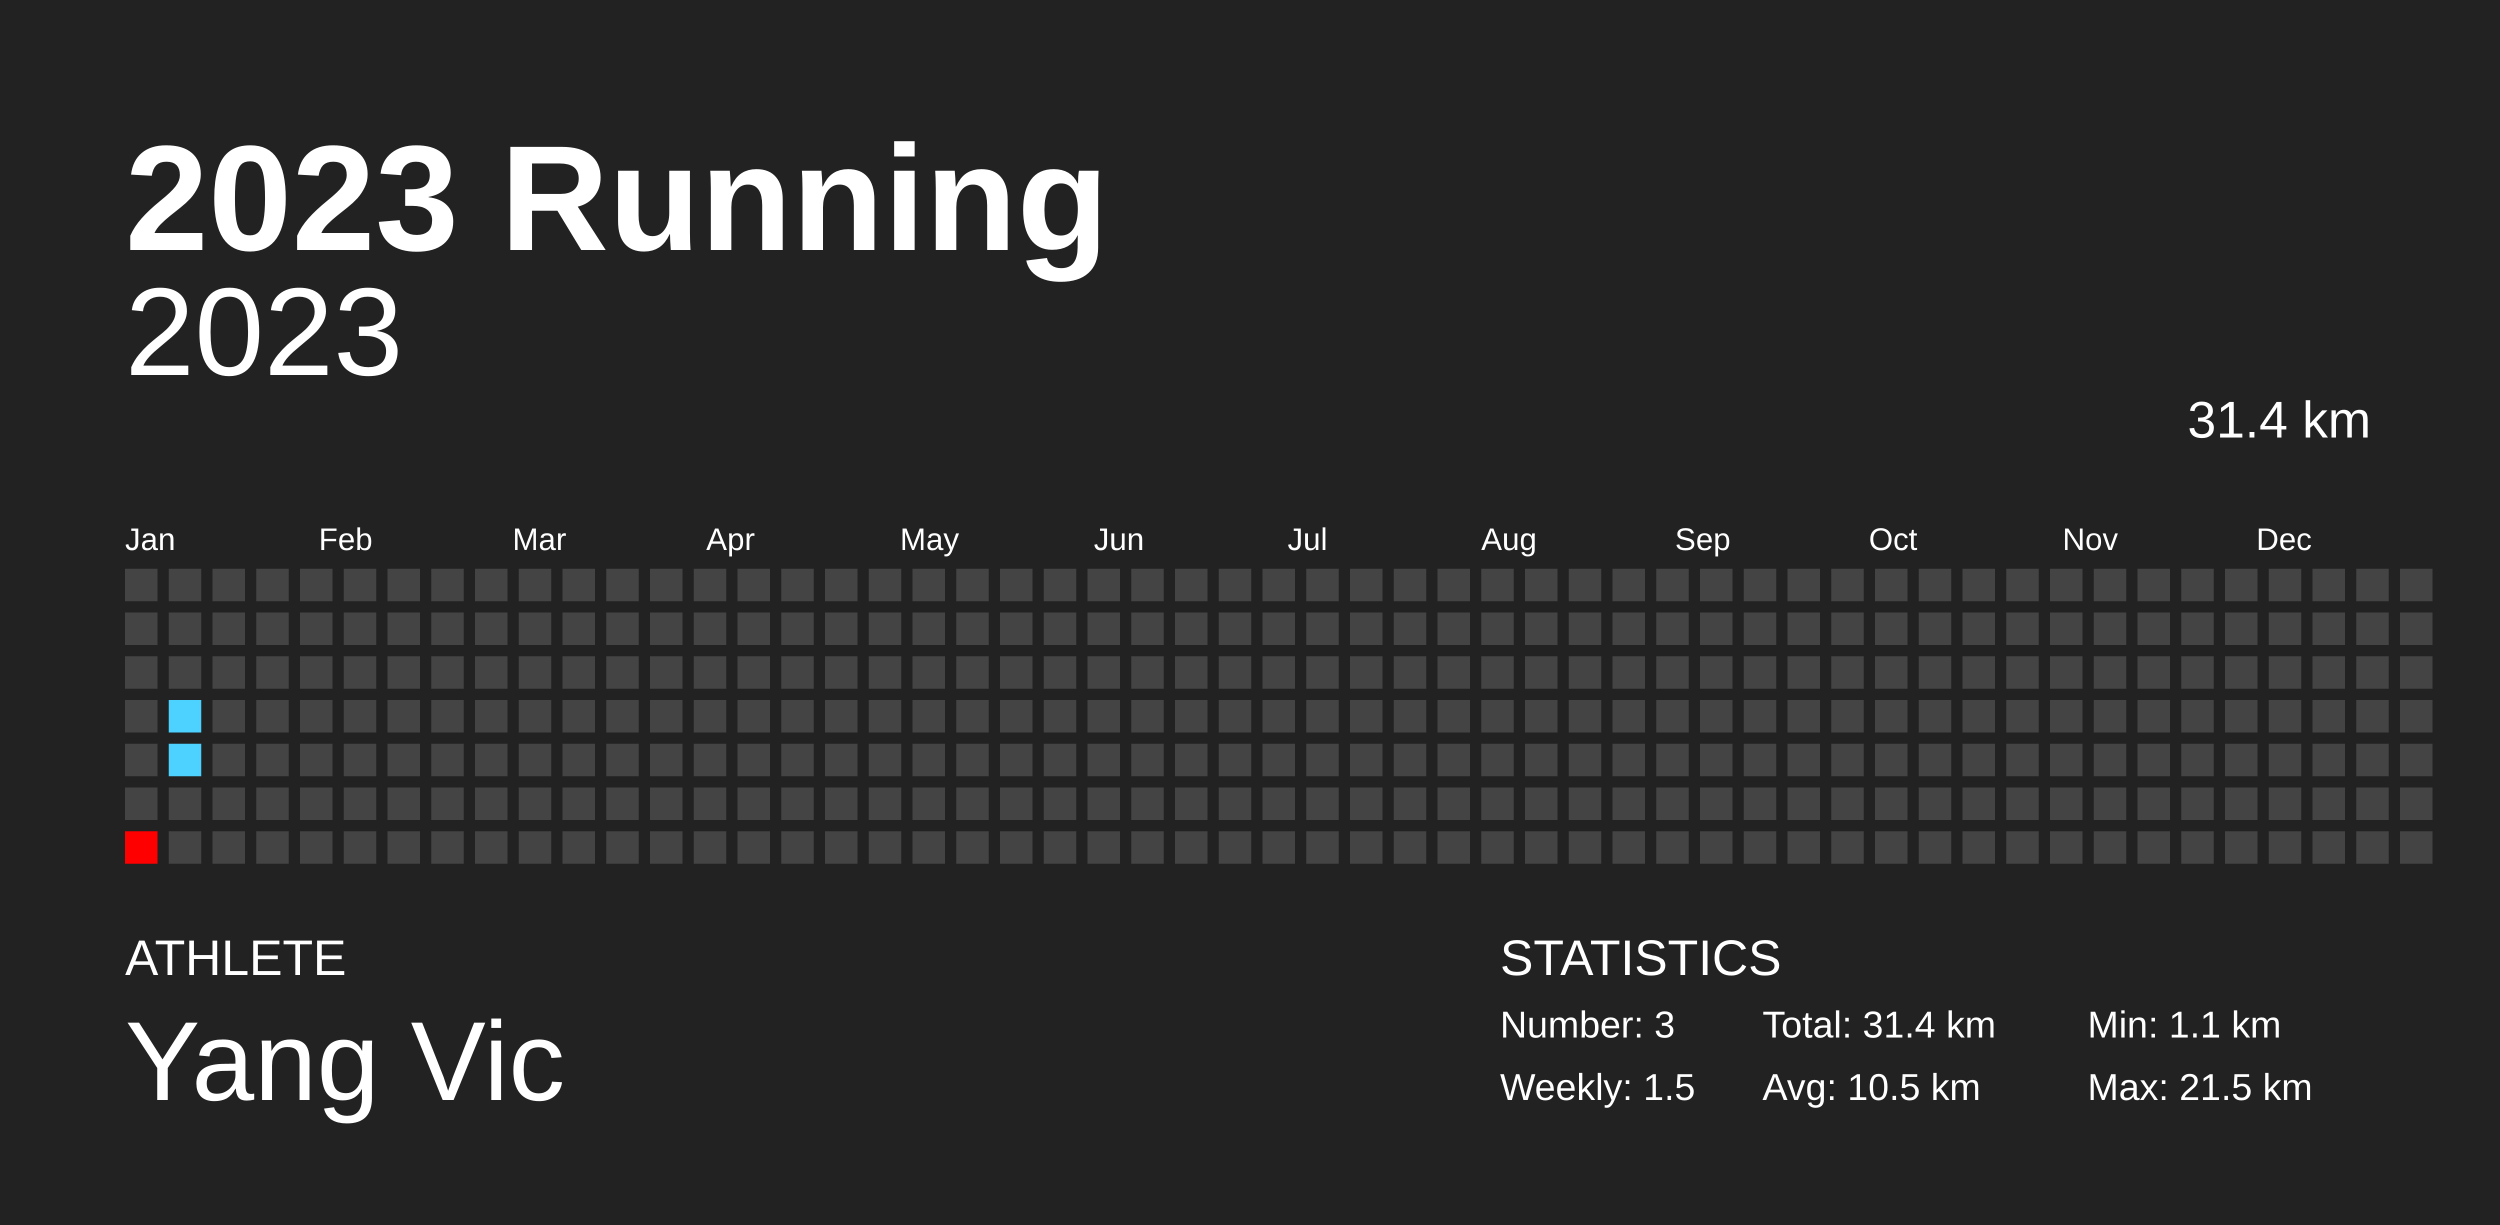
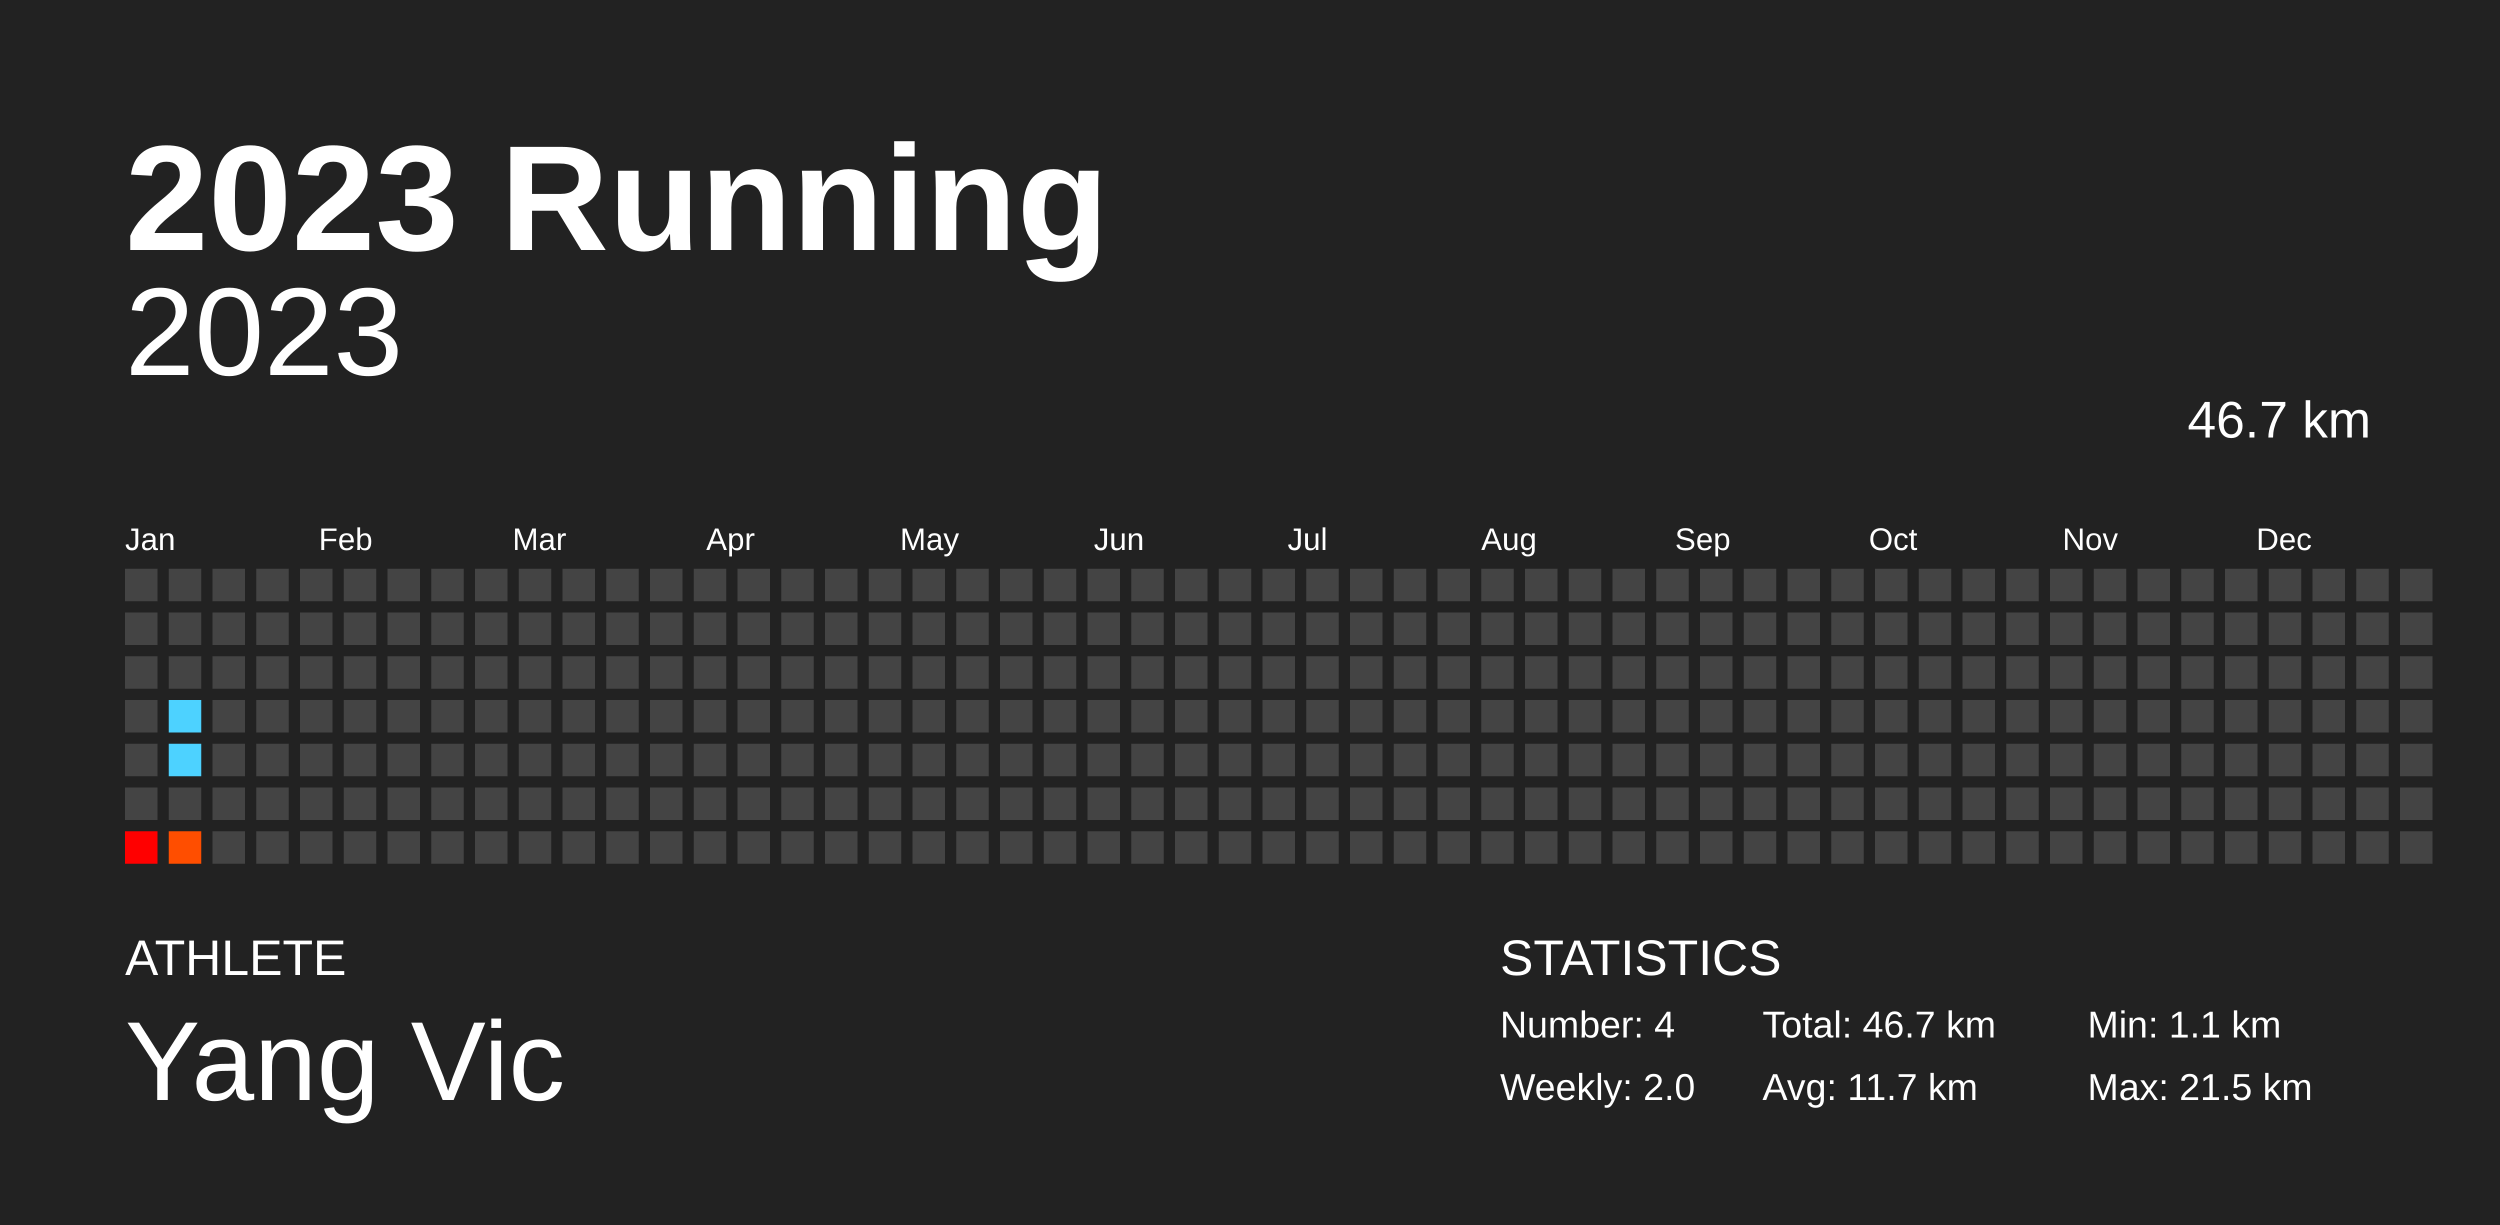
<svg xmlns="http://www.w3.org/2000/svg" baseProfile="full" height="98mm" version="1.1" viewBox="0,0,200,98" width="200mm">
  <defs />
  <rect fill="#222222" height="98" width="200" x="0" y="0" />
  <text fill="#FFFFFF" style="font-size:12px; font-family:Arial; font-weight:bold;" x="10" y="20">2023 Running</text>
  <text fill="#FFFFFF" style="font-size:4px; font-family:Arial" x="10" y="78">ATHLETE</text>
  <text fill="#FFFFFF" style="font-size:9px; font-family:Arial" x="10" y="88">Yang Vic</text>
  <text fill="#FFFFFF" style="font-size:4px; font-family:Arial" x="120" y="78">STATISTICS</text>
-   <text fill="#FFFFFF" style="font-size:3px; font-family:Arial" x="120" y="83">Number: 3</text>
-   <text fill="#FFFFFF" style="font-size:3px; font-family:Arial" x="120" y="88">Weekly: 1.5</text>
-   <text fill="#FFFFFF" style="font-size:3px; font-family:Arial" x="141" y="83">Total: 31.4 km</text>
-   <text fill="#FFFFFF" style="font-size:3px; font-family:Arial" x="141" y="88">Avg: 10.5 km</text>
+   <text fill="#FFFFFF" style="font-size:3px; font-family:Arial" x="120" y="83">Number: 4</text>
+   <text fill="#FFFFFF" style="font-size:3px; font-family:Arial" x="120" y="88">Weekly: 2.0</text>
+   <text fill="#FFFFFF" style="font-size:3px; font-family:Arial" x="141" y="83">Total: 46.7 km</text>
+   <text fill="#FFFFFF" style="font-size:3px; font-family:Arial" x="141" y="88">Avg: 11.7 km</text>
  <text fill="#FFFFFF" style="font-size:3px; font-family:Arial" x="167" y="83">Min: 1.1 km</text>
  <text fill="#FFFFFF" style="font-size:3px; font-family:Arial" x="167" y="88">Max: 21.5 km</text>
  <text alignment-baseline="hanging" fill="#FFFFFF" style="font-size:10.0px; font-family:Arial;" x="10" y="30">2023</text>
-   <text alignment-baseline="hanging" fill="#FFFFFF" style="font-size:4.125px; font-family:Arial;" x="175" y="35">31.4 km</text>
+   <text alignment-baseline="hanging" fill="#FFFFFF" style="font-size:4.125px; font-family:Arial;" x="175" y="35">46.7 km</text>
  <text fill="#FFFFFF" style="font-size:2.5px; font-family:Arial" x="10.0" y="44">Jan</text>
  <text fill="#FFFFFF" style="font-size:2.5px; font-family:Arial" x="25.5" y="44">Feb</text>
  <text fill="#FFFFFF" style="font-size:2.5px; font-family:Arial" x="41.0" y="44">Mar</text>
  <text fill="#FFFFFF" style="font-size:2.5px; font-family:Arial" x="56.5" y="44">Apr</text>
  <text fill="#FFFFFF" style="font-size:2.5px; font-family:Arial" x="72.0" y="44">May</text>
  <text fill="#FFFFFF" style="font-size:2.5px; font-family:Arial" x="87.5" y="44">Jun</text>
  <text fill="#FFFFFF" style="font-size:2.5px; font-family:Arial" x="103.0" y="44">Jul</text>
  <text fill="#FFFFFF" style="font-size:2.5px; font-family:Arial" x="118.5" y="44">Aug</text>
  <text fill="#FFFFFF" style="font-size:2.5px; font-family:Arial" x="134.0" y="44">Sep</text>
  <text fill="#FFFFFF" style="font-size:2.5px; font-family:Arial" x="149.5" y="44">Oct</text>
  <text fill="#FFFFFF" style="font-size:2.5px; font-family:Arial" x="165.0" y="44">Nov</text>
  <text fill="#FFFFFF" style="font-size:2.5px; font-family:Arial" x="180.5" y="44">Dec</text>
  <rect fill="#444444" height="2.6" width="2.6" x="10.0" y="45.5" />
  <rect fill="#444444" height="2.6" width="2.6" x="10.0" y="49.0" />
  <rect fill="#444444" height="2.6" width="2.6" x="10.0" y="52.5" />
  <rect fill="#444444" height="2.6" width="2.6" x="10.0" y="56.0" />
  <rect fill="#444444" height="2.6" width="2.6" x="10.0" y="59.5" />
  <rect fill="#444444" height="2.6" width="2.6" x="10.0" y="63.0" />
  <rect fill="red" height="2.6" width="2.6" x="10.0" y="66.5" />
  <rect fill="#444444" height="2.6" width="2.6" x="13.5" y="45.5" />
  <rect fill="#444444" height="2.6" width="2.6" x="13.5" y="49.0" />
  <rect fill="#444444" height="2.6" width="2.6" x="13.5" y="52.5" />
  <rect fill="#4dd2ff" height="2.6" width="2.6" x="13.5" y="56.0" />
  <rect fill="#4dd2ff" height="2.6" width="2.6" x="13.5" y="59.5" />
  <rect fill="#444444" height="2.6" width="2.6" x="13.5" y="63.0" />
-   <rect fill="#444444" height="2.6" width="2.6" x="13.5" y="66.5" />
+   <rect fill="#ff4e00" height="2.6" width="2.6" x="13.5" y="66.5" />
  <rect fill="#444444" height="2.6" width="2.6" x="17.0" y="45.5" />
  <rect fill="#444444" height="2.6" width="2.6" x="17.0" y="49.0" />
  <rect fill="#444444" height="2.6" width="2.6" x="17.0" y="52.5" />
  <rect fill="#444444" height="2.6" width="2.6" x="17.0" y="56.0" />
  <rect fill="#444444" height="2.6" width="2.6" x="17.0" y="59.5" />
  <rect fill="#444444" height="2.6" width="2.6" x="17.0" y="63.0" />
  <rect fill="#444444" height="2.6" width="2.6" x="17.0" y="66.5" />
  <rect fill="#444444" height="2.6" width="2.6" x="20.5" y="45.5" />
  <rect fill="#444444" height="2.6" width="2.6" x="20.5" y="49.0" />
  <rect fill="#444444" height="2.6" width="2.6" x="20.5" y="52.5" />
  <rect fill="#444444" height="2.6" width="2.6" x="20.5" y="56.0" />
  <rect fill="#444444" height="2.6" width="2.6" x="20.5" y="59.5" />
  <rect fill="#444444" height="2.6" width="2.6" x="20.5" y="63.0" />
  <rect fill="#444444" height="2.6" width="2.6" x="20.5" y="66.5" />
  <rect fill="#444444" height="2.6" width="2.6" x="24.0" y="45.5" />
  <rect fill="#444444" height="2.6" width="2.6" x="24.0" y="49.0" />
  <rect fill="#444444" height="2.6" width="2.6" x="24.0" y="52.5" />
  <rect fill="#444444" height="2.6" width="2.6" x="24.0" y="56.0" />
  <rect fill="#444444" height="2.6" width="2.6" x="24.0" y="59.5" />
  <rect fill="#444444" height="2.6" width="2.6" x="24.0" y="63.0" />
  <rect fill="#444444" height="2.6" width="2.6" x="24.0" y="66.5" />
  <rect fill="#444444" height="2.6" width="2.6" x="27.5" y="45.5" />
  <rect fill="#444444" height="2.6" width="2.6" x="27.5" y="49.0" />
  <rect fill="#444444" height="2.6" width="2.6" x="27.5" y="52.5" />
  <rect fill="#444444" height="2.6" width="2.6" x="27.5" y="56.0" />
  <rect fill="#444444" height="2.6" width="2.6" x="27.5" y="59.5" />
  <rect fill="#444444" height="2.6" width="2.6" x="27.5" y="63.0" />
  <rect fill="#444444" height="2.6" width="2.6" x="27.5" y="66.5" />
  <rect fill="#444444" height="2.6" width="2.6" x="31.0" y="45.5" />
  <rect fill="#444444" height="2.6" width="2.6" x="31.0" y="49.0" />
  <rect fill="#444444" height="2.6" width="2.6" x="31.0" y="52.5" />
  <rect fill="#444444" height="2.6" width="2.6" x="31.0" y="56.0" />
  <rect fill="#444444" height="2.6" width="2.6" x="31.0" y="59.5" />
  <rect fill="#444444" height="2.6" width="2.6" x="31.0" y="63.0" />
  <rect fill="#444444" height="2.6" width="2.6" x="31.0" y="66.5" />
  <rect fill="#444444" height="2.6" width="2.6" x="34.5" y="45.5" />
  <rect fill="#444444" height="2.6" width="2.6" x="34.5" y="49.0" />
  <rect fill="#444444" height="2.6" width="2.6" x="34.5" y="52.5" />
  <rect fill="#444444" height="2.6" width="2.6" x="34.5" y="56.0" />
  <rect fill="#444444" height="2.6" width="2.6" x="34.5" y="59.5" />
  <rect fill="#444444" height="2.6" width="2.6" x="34.5" y="63.0" />
  <rect fill="#444444" height="2.6" width="2.6" x="34.5" y="66.5" />
  <rect fill="#444444" height="2.6" width="2.6" x="38.0" y="45.5" />
  <rect fill="#444444" height="2.6" width="2.6" x="38.0" y="49.0" />
  <rect fill="#444444" height="2.6" width="2.6" x="38.0" y="52.5" />
  <rect fill="#444444" height="2.6" width="2.6" x="38.0" y="56.0" />
  <rect fill="#444444" height="2.6" width="2.6" x="38.0" y="59.5" />
  <rect fill="#444444" height="2.6" width="2.6" x="38.0" y="63.0" />
  <rect fill="#444444" height="2.6" width="2.6" x="38.0" y="66.5" />
  <rect fill="#444444" height="2.6" width="2.6" x="41.5" y="45.5" />
  <rect fill="#444444" height="2.6" width="2.6" x="41.5" y="49.0" />
  <rect fill="#444444" height="2.6" width="2.6" x="41.5" y="52.5" />
  <rect fill="#444444" height="2.6" width="2.6" x="41.5" y="56.0" />
  <rect fill="#444444" height="2.6" width="2.6" x="41.5" y="59.5" />
  <rect fill="#444444" height="2.6" width="2.6" x="41.5" y="63.0" />
  <rect fill="#444444" height="2.6" width="2.6" x="41.5" y="66.5" />
  <rect fill="#444444" height="2.6" width="2.6" x="45.0" y="45.5" />
  <rect fill="#444444" height="2.6" width="2.6" x="45.0" y="49.0" />
  <rect fill="#444444" height="2.6" width="2.6" x="45.0" y="52.5" />
  <rect fill="#444444" height="2.6" width="2.6" x="45.0" y="56.0" />
  <rect fill="#444444" height="2.6" width="2.6" x="45.0" y="59.5" />
  <rect fill="#444444" height="2.6" width="2.6" x="45.0" y="63.0" />
  <rect fill="#444444" height="2.6" width="2.6" x="45.0" y="66.5" />
  <rect fill="#444444" height="2.6" width="2.6" x="48.5" y="45.5" />
  <rect fill="#444444" height="2.6" width="2.6" x="48.5" y="49.0" />
  <rect fill="#444444" height="2.6" width="2.6" x="48.5" y="52.5" />
  <rect fill="#444444" height="2.6" width="2.6" x="48.5" y="56.0" />
  <rect fill="#444444" height="2.6" width="2.6" x="48.5" y="59.5" />
  <rect fill="#444444" height="2.6" width="2.6" x="48.5" y="63.0" />
  <rect fill="#444444" height="2.6" width="2.6" x="48.5" y="66.5" />
  <rect fill="#444444" height="2.6" width="2.6" x="52.0" y="45.5" />
  <rect fill="#444444" height="2.6" width="2.6" x="52.0" y="49.0" />
  <rect fill="#444444" height="2.6" width="2.6" x="52.0" y="52.5" />
  <rect fill="#444444" height="2.6" width="2.6" x="52.0" y="56.0" />
  <rect fill="#444444" height="2.6" width="2.6" x="52.0" y="59.5" />
  <rect fill="#444444" height="2.6" width="2.6" x="52.0" y="63.0" />
  <rect fill="#444444" height="2.6" width="2.6" x="52.0" y="66.5" />
  <rect fill="#444444" height="2.6" width="2.6" x="55.5" y="45.5" />
  <rect fill="#444444" height="2.6" width="2.6" x="55.5" y="49.0" />
  <rect fill="#444444" height="2.6" width="2.6" x="55.5" y="52.5" />
  <rect fill="#444444" height="2.6" width="2.6" x="55.5" y="56.0" />
  <rect fill="#444444" height="2.6" width="2.6" x="55.5" y="59.5" />
  <rect fill="#444444" height="2.6" width="2.6" x="55.5" y="63.0" />
  <rect fill="#444444" height="2.6" width="2.6" x="55.5" y="66.5" />
  <rect fill="#444444" height="2.6" width="2.6" x="59.0" y="45.5" />
  <rect fill="#444444" height="2.6" width="2.6" x="59.0" y="49.0" />
  <rect fill="#444444" height="2.6" width="2.6" x="59.0" y="52.5" />
  <rect fill="#444444" height="2.6" width="2.6" x="59.0" y="56.0" />
  <rect fill="#444444" height="2.6" width="2.6" x="59.0" y="59.5" />
  <rect fill="#444444" height="2.6" width="2.6" x="59.0" y="63.0" />
  <rect fill="#444444" height="2.6" width="2.6" x="59.0" y="66.5" />
  <rect fill="#444444" height="2.6" width="2.6" x="62.5" y="45.5" />
  <rect fill="#444444" height="2.6" width="2.6" x="62.5" y="49.0" />
  <rect fill="#444444" height="2.6" width="2.6" x="62.5" y="52.5" />
  <rect fill="#444444" height="2.6" width="2.6" x="62.5" y="56.0" />
  <rect fill="#444444" height="2.6" width="2.6" x="62.5" y="59.5" />
  <rect fill="#444444" height="2.6" width="2.6" x="62.5" y="63.0" />
  <rect fill="#444444" height="2.6" width="2.6" x="62.5" y="66.5" />
  <rect fill="#444444" height="2.6" width="2.6" x="66.0" y="45.5" />
  <rect fill="#444444" height="2.6" width="2.6" x="66.0" y="49.0" />
  <rect fill="#444444" height="2.6" width="2.6" x="66.0" y="52.5" />
  <rect fill="#444444" height="2.6" width="2.6" x="66.0" y="56.0" />
  <rect fill="#444444" height="2.6" width="2.6" x="66.0" y="59.5" />
  <rect fill="#444444" height="2.6" width="2.6" x="66.0" y="63.0" />
  <rect fill="#444444" height="2.6" width="2.6" x="66.0" y="66.5" />
  <rect fill="#444444" height="2.6" width="2.6" x="69.5" y="45.5" />
  <rect fill="#444444" height="2.6" width="2.6" x="69.5" y="49.0" />
  <rect fill="#444444" height="2.6" width="2.6" x="69.5" y="52.5" />
  <rect fill="#444444" height="2.6" width="2.6" x="69.5" y="56.0" />
  <rect fill="#444444" height="2.6" width="2.6" x="69.5" y="59.5" />
  <rect fill="#444444" height="2.6" width="2.6" x="69.5" y="63.0" />
  <rect fill="#444444" height="2.6" width="2.6" x="69.5" y="66.5" />
  <rect fill="#444444" height="2.6" width="2.6" x="73.0" y="45.5" />
  <rect fill="#444444" height="2.6" width="2.6" x="73.0" y="49.0" />
  <rect fill="#444444" height="2.6" width="2.6" x="73.0" y="52.5" />
  <rect fill="#444444" height="2.6" width="2.6" x="73.0" y="56.0" />
  <rect fill="#444444" height="2.6" width="2.6" x="73.0" y="59.5" />
  <rect fill="#444444" height="2.6" width="2.6" x="73.0" y="63.0" />
  <rect fill="#444444" height="2.6" width="2.6" x="73.0" y="66.5" />
  <rect fill="#444444" height="2.6" width="2.6" x="76.5" y="45.5" />
  <rect fill="#444444" height="2.6" width="2.6" x="76.5" y="49.0" />
  <rect fill="#444444" height="2.6" width="2.6" x="76.5" y="52.5" />
  <rect fill="#444444" height="2.6" width="2.6" x="76.5" y="56.0" />
  <rect fill="#444444" height="2.6" width="2.6" x="76.5" y="59.5" />
  <rect fill="#444444" height="2.6" width="2.6" x="76.5" y="63.0" />
  <rect fill="#444444" height="2.6" width="2.6" x="76.5" y="66.5" />
  <rect fill="#444444" height="2.6" width="2.6" x="80.0" y="45.5" />
  <rect fill="#444444" height="2.6" width="2.6" x="80.0" y="49.0" />
  <rect fill="#444444" height="2.6" width="2.6" x="80.0" y="52.5" />
  <rect fill="#444444" height="2.6" width="2.6" x="80.0" y="56.0" />
  <rect fill="#444444" height="2.6" width="2.6" x="80.0" y="59.5" />
  <rect fill="#444444" height="2.6" width="2.6" x="80.0" y="63.0" />
  <rect fill="#444444" height="2.6" width="2.6" x="80.0" y="66.5" />
  <rect fill="#444444" height="2.6" width="2.6" x="83.5" y="45.5" />
  <rect fill="#444444" height="2.6" width="2.6" x="83.5" y="49.0" />
  <rect fill="#444444" height="2.6" width="2.6" x="83.5" y="52.5" />
  <rect fill="#444444" height="2.6" width="2.6" x="83.5" y="56.0" />
  <rect fill="#444444" height="2.6" width="2.6" x="83.5" y="59.5" />
  <rect fill="#444444" height="2.6" width="2.6" x="83.5" y="63.0" />
  <rect fill="#444444" height="2.6" width="2.6" x="83.5" y="66.5" />
  <rect fill="#444444" height="2.6" width="2.6" x="87.0" y="45.5" />
  <rect fill="#444444" height="2.6" width="2.6" x="87.0" y="49.0" />
  <rect fill="#444444" height="2.6" width="2.6" x="87.0" y="52.5" />
  <rect fill="#444444" height="2.6" width="2.6" x="87.0" y="56.0" />
  <rect fill="#444444" height="2.6" width="2.6" x="87.0" y="59.5" />
  <rect fill="#444444" height="2.6" width="2.6" x="87.0" y="63.0" />
  <rect fill="#444444" height="2.6" width="2.6" x="87.0" y="66.5" />
  <rect fill="#444444" height="2.6" width="2.6" x="90.5" y="45.5" />
  <rect fill="#444444" height="2.6" width="2.6" x="90.5" y="49.0" />
  <rect fill="#444444" height="2.6" width="2.6" x="90.5" y="52.5" />
  <rect fill="#444444" height="2.6" width="2.6" x="90.5" y="56.0" />
  <rect fill="#444444" height="2.6" width="2.6" x="90.5" y="59.5" />
  <rect fill="#444444" height="2.6" width="2.6" x="90.5" y="63.0" />
  <rect fill="#444444" height="2.6" width="2.6" x="90.5" y="66.5" />
  <rect fill="#444444" height="2.6" width="2.6" x="94.0" y="45.5" />
  <rect fill="#444444" height="2.6" width="2.6" x="94.0" y="49.0" />
  <rect fill="#444444" height="2.6" width="2.6" x="94.0" y="52.5" />
  <rect fill="#444444" height="2.6" width="2.6" x="94.0" y="56.0" />
  <rect fill="#444444" height="2.6" width="2.6" x="94.0" y="59.5" />
  <rect fill="#444444" height="2.6" width="2.6" x="94.0" y="63.0" />
  <rect fill="#444444" height="2.6" width="2.6" x="94.0" y="66.5" />
  <rect fill="#444444" height="2.6" width="2.6" x="97.5" y="45.5" />
  <rect fill="#444444" height="2.6" width="2.6" x="97.5" y="49.0" />
  <rect fill="#444444" height="2.6" width="2.6" x="97.5" y="52.5" />
  <rect fill="#444444" height="2.6" width="2.6" x="97.5" y="56.0" />
  <rect fill="#444444" height="2.6" width="2.6" x="97.5" y="59.5" />
  <rect fill="#444444" height="2.6" width="2.6" x="97.5" y="63.0" />
  <rect fill="#444444" height="2.6" width="2.6" x="97.5" y="66.5" />
  <rect fill="#444444" height="2.6" width="2.6" x="101.0" y="45.5" />
  <rect fill="#444444" height="2.6" width="2.6" x="101.0" y="49.0" />
  <rect fill="#444444" height="2.6" width="2.6" x="101.0" y="52.5" />
  <rect fill="#444444" height="2.6" width="2.6" x="101.0" y="56.0" />
  <rect fill="#444444" height="2.6" width="2.6" x="101.0" y="59.5" />
  <rect fill="#444444" height="2.6" width="2.6" x="101.0" y="63.0" />
  <rect fill="#444444" height="2.6" width="2.6" x="101.0" y="66.5" />
  <rect fill="#444444" height="2.6" width="2.6" x="104.5" y="45.5" />
  <rect fill="#444444" height="2.6" width="2.6" x="104.5" y="49.0" />
  <rect fill="#444444" height="2.6" width="2.6" x="104.5" y="52.5" />
  <rect fill="#444444" height="2.6" width="2.6" x="104.5" y="56.0" />
  <rect fill="#444444" height="2.6" width="2.6" x="104.5" y="59.5" />
  <rect fill="#444444" height="2.6" width="2.6" x="104.5" y="63.0" />
  <rect fill="#444444" height="2.6" width="2.6" x="104.5" y="66.5" />
  <rect fill="#444444" height="2.6" width="2.6" x="108.0" y="45.5" />
  <rect fill="#444444" height="2.6" width="2.6" x="108.0" y="49.0" />
  <rect fill="#444444" height="2.6" width="2.6" x="108.0" y="52.5" />
  <rect fill="#444444" height="2.6" width="2.6" x="108.0" y="56.0" />
  <rect fill="#444444" height="2.6" width="2.6" x="108.0" y="59.5" />
  <rect fill="#444444" height="2.6" width="2.6" x="108.0" y="63.0" />
  <rect fill="#444444" height="2.6" width="2.6" x="108.0" y="66.5" />
  <rect fill="#444444" height="2.6" width="2.6" x="111.5" y="45.5" />
  <rect fill="#444444" height="2.6" width="2.6" x="111.5" y="49.0" />
  <rect fill="#444444" height="2.6" width="2.6" x="111.5" y="52.5" />
  <rect fill="#444444" height="2.6" width="2.6" x="111.5" y="56.0" />
  <rect fill="#444444" height="2.6" width="2.6" x="111.5" y="59.5" />
  <rect fill="#444444" height="2.6" width="2.6" x="111.5" y="63.0" />
  <rect fill="#444444" height="2.6" width="2.6" x="111.5" y="66.5" />
  <rect fill="#444444" height="2.6" width="2.6" x="115.0" y="45.5" />
  <rect fill="#444444" height="2.6" width="2.6" x="115.0" y="49.0" />
  <rect fill="#444444" height="2.6" width="2.6" x="115.0" y="52.5" />
  <rect fill="#444444" height="2.6" width="2.6" x="115.0" y="56.0" />
  <rect fill="#444444" height="2.6" width="2.6" x="115.0" y="59.5" />
  <rect fill="#444444" height="2.6" width="2.6" x="115.0" y="63.0" />
  <rect fill="#444444" height="2.6" width="2.6" x="115.0" y="66.5" />
  <rect fill="#444444" height="2.6" width="2.6" x="118.5" y="45.5" />
  <rect fill="#444444" height="2.6" width="2.6" x="118.5" y="49.0" />
  <rect fill="#444444" height="2.6" width="2.6" x="118.5" y="52.5" />
  <rect fill="#444444" height="2.6" width="2.6" x="118.5" y="56.0" />
  <rect fill="#444444" height="2.6" width="2.6" x="118.5" y="59.5" />
  <rect fill="#444444" height="2.6" width="2.6" x="118.5" y="63.0" />
  <rect fill="#444444" height="2.6" width="2.6" x="118.5" y="66.5" />
  <rect fill="#444444" height="2.6" width="2.6" x="122.0" y="45.5" />
  <rect fill="#444444" height="2.6" width="2.6" x="122.0" y="49.0" />
  <rect fill="#444444" height="2.6" width="2.6" x="122.0" y="52.5" />
  <rect fill="#444444" height="2.6" width="2.6" x="122.0" y="56.0" />
  <rect fill="#444444" height="2.6" width="2.6" x="122.0" y="59.5" />
  <rect fill="#444444" height="2.6" width="2.6" x="122.0" y="63.0" />
  <rect fill="#444444" height="2.6" width="2.6" x="122.0" y="66.5" />
  <rect fill="#444444" height="2.6" width="2.6" x="125.5" y="45.5" />
  <rect fill="#444444" height="2.6" width="2.6" x="125.5" y="49.0" />
  <rect fill="#444444" height="2.6" width="2.6" x="125.5" y="52.5" />
  <rect fill="#444444" height="2.6" width="2.6" x="125.5" y="56.0" />
  <rect fill="#444444" height="2.6" width="2.6" x="125.5" y="59.5" />
  <rect fill="#444444" height="2.6" width="2.6" x="125.5" y="63.0" />
  <rect fill="#444444" height="2.6" width="2.6" x="125.5" y="66.5" />
  <rect fill="#444444" height="2.6" width="2.6" x="129.0" y="45.5" />
  <rect fill="#444444" height="2.6" width="2.6" x="129.0" y="49.0" />
  <rect fill="#444444" height="2.6" width="2.6" x="129.0" y="52.5" />
  <rect fill="#444444" height="2.6" width="2.6" x="129.0" y="56.0" />
  <rect fill="#444444" height="2.6" width="2.6" x="129.0" y="59.5" />
  <rect fill="#444444" height="2.6" width="2.6" x="129.0" y="63.0" />
  <rect fill="#444444" height="2.6" width="2.6" x="129.0" y="66.5" />
  <rect fill="#444444" height="2.6" width="2.6" x="132.5" y="45.5" />
  <rect fill="#444444" height="2.6" width="2.6" x="132.5" y="49.0" />
  <rect fill="#444444" height="2.6" width="2.6" x="132.5" y="52.5" />
  <rect fill="#444444" height="2.6" width="2.6" x="132.5" y="56.0" />
  <rect fill="#444444" height="2.6" width="2.6" x="132.5" y="59.5" />
  <rect fill="#444444" height="2.6" width="2.6" x="132.5" y="63.0" />
  <rect fill="#444444" height="2.6" width="2.6" x="132.5" y="66.5" />
  <rect fill="#444444" height="2.6" width="2.6" x="136.0" y="45.5" />
  <rect fill="#444444" height="2.6" width="2.6" x="136.0" y="49.0" />
  <rect fill="#444444" height="2.6" width="2.6" x="136.0" y="52.5" />
  <rect fill="#444444" height="2.6" width="2.6" x="136.0" y="56.0" />
  <rect fill="#444444" height="2.6" width="2.6" x="136.0" y="59.5" />
  <rect fill="#444444" height="2.6" width="2.6" x="136.0" y="63.0" />
  <rect fill="#444444" height="2.6" width="2.6" x="136.0" y="66.5" />
  <rect fill="#444444" height="2.6" width="2.6" x="139.5" y="45.5" />
  <rect fill="#444444" height="2.6" width="2.6" x="139.5" y="49.0" />
  <rect fill="#444444" height="2.6" width="2.6" x="139.5" y="52.5" />
  <rect fill="#444444" height="2.6" width="2.6" x="139.5" y="56.0" />
  <rect fill="#444444" height="2.6" width="2.6" x="139.5" y="59.5" />
  <rect fill="#444444" height="2.6" width="2.6" x="139.5" y="63.0" />
  <rect fill="#444444" height="2.6" width="2.6" x="139.5" y="66.5" />
  <rect fill="#444444" height="2.6" width="2.6" x="143.0" y="45.5" />
  <rect fill="#444444" height="2.6" width="2.6" x="143.0" y="49.0" />
  <rect fill="#444444" height="2.6" width="2.6" x="143.0" y="52.5" />
  <rect fill="#444444" height="2.6" width="2.6" x="143.0" y="56.0" />
  <rect fill="#444444" height="2.6" width="2.6" x="143.0" y="59.5" />
  <rect fill="#444444" height="2.6" width="2.6" x="143.0" y="63.0" />
  <rect fill="#444444" height="2.6" width="2.6" x="143.0" y="66.5" />
  <rect fill="#444444" height="2.6" width="2.6" x="146.5" y="45.5" />
  <rect fill="#444444" height="2.6" width="2.6" x="146.5" y="49.0" />
  <rect fill="#444444" height="2.6" width="2.6" x="146.5" y="52.5" />
  <rect fill="#444444" height="2.6" width="2.6" x="146.5" y="56.0" />
  <rect fill="#444444" height="2.6" width="2.6" x="146.5" y="59.5" />
  <rect fill="#444444" height="2.6" width="2.6" x="146.5" y="63.0" />
  <rect fill="#444444" height="2.6" width="2.6" x="146.5" y="66.5" />
  <rect fill="#444444" height="2.6" width="2.6" x="150.0" y="45.5" />
  <rect fill="#444444" height="2.6" width="2.6" x="150.0" y="49.0" />
  <rect fill="#444444" height="2.6" width="2.6" x="150.0" y="52.5" />
  <rect fill="#444444" height="2.6" width="2.6" x="150.0" y="56.0" />
  <rect fill="#444444" height="2.6" width="2.6" x="150.0" y="59.5" />
  <rect fill="#444444" height="2.6" width="2.6" x="150.0" y="63.0" />
  <rect fill="#444444" height="2.6" width="2.6" x="150.0" y="66.5" />
  <rect fill="#444444" height="2.6" width="2.6" x="153.5" y="45.5" />
  <rect fill="#444444" height="2.6" width="2.6" x="153.5" y="49.0" />
  <rect fill="#444444" height="2.6" width="2.6" x="153.5" y="52.5" />
  <rect fill="#444444" height="2.6" width="2.6" x="153.5" y="56.0" />
  <rect fill="#444444" height="2.6" width="2.6" x="153.5" y="59.5" />
  <rect fill="#444444" height="2.6" width="2.6" x="153.5" y="63.0" />
  <rect fill="#444444" height="2.6" width="2.6" x="153.5" y="66.5" />
  <rect fill="#444444" height="2.6" width="2.6" x="157.0" y="45.5" />
  <rect fill="#444444" height="2.6" width="2.6" x="157.0" y="49.0" />
  <rect fill="#444444" height="2.6" width="2.6" x="157.0" y="52.5" />
  <rect fill="#444444" height="2.6" width="2.6" x="157.0" y="56.0" />
  <rect fill="#444444" height="2.6" width="2.6" x="157.0" y="59.5" />
  <rect fill="#444444" height="2.6" width="2.6" x="157.0" y="63.0" />
  <rect fill="#444444" height="2.6" width="2.6" x="157.0" y="66.5" />
  <rect fill="#444444" height="2.6" width="2.6" x="160.5" y="45.5" />
  <rect fill="#444444" height="2.6" width="2.6" x="160.5" y="49.0" />
  <rect fill="#444444" height="2.6" width="2.6" x="160.5" y="52.5" />
  <rect fill="#444444" height="2.6" width="2.6" x="160.5" y="56.0" />
  <rect fill="#444444" height="2.6" width="2.6" x="160.5" y="59.5" />
  <rect fill="#444444" height="2.6" width="2.6" x="160.5" y="63.0" />
  <rect fill="#444444" height="2.6" width="2.6" x="160.5" y="66.5" />
  <rect fill="#444444" height="2.6" width="2.6" x="164.0" y="45.5" />
  <rect fill="#444444" height="2.6" width="2.6" x="164.0" y="49.0" />
  <rect fill="#444444" height="2.6" width="2.6" x="164.0" y="52.5" />
  <rect fill="#444444" height="2.6" width="2.6" x="164.0" y="56.0" />
  <rect fill="#444444" height="2.6" width="2.6" x="164.0" y="59.5" />
  <rect fill="#444444" height="2.6" width="2.6" x="164.0" y="63.0" />
  <rect fill="#444444" height="2.6" width="2.6" x="164.0" y="66.5" />
  <rect fill="#444444" height="2.6" width="2.6" x="167.5" y="45.5" />
  <rect fill="#444444" height="2.6" width="2.6" x="167.5" y="49.0" />
  <rect fill="#444444" height="2.6" width="2.6" x="167.5" y="52.5" />
  <rect fill="#444444" height="2.6" width="2.6" x="167.5" y="56.0" />
  <rect fill="#444444" height="2.6" width="2.6" x="167.5" y="59.5" />
  <rect fill="#444444" height="2.6" width="2.6" x="167.5" y="63.0" />
  <rect fill="#444444" height="2.6" width="2.6" x="167.5" y="66.5" />
  <rect fill="#444444" height="2.6" width="2.6" x="171.0" y="45.5" />
  <rect fill="#444444" height="2.6" width="2.6" x="171.0" y="49.0" />
  <rect fill="#444444" height="2.6" width="2.6" x="171.0" y="52.5" />
  <rect fill="#444444" height="2.6" width="2.6" x="171.0" y="56.0" />
  <rect fill="#444444" height="2.6" width="2.6" x="171.0" y="59.5" />
  <rect fill="#444444" height="2.6" width="2.6" x="171.0" y="63.0" />
  <rect fill="#444444" height="2.6" width="2.6" x="171.0" y="66.5" />
  <rect fill="#444444" height="2.6" width="2.6" x="174.5" y="45.5" />
  <rect fill="#444444" height="2.6" width="2.6" x="174.5" y="49.0" />
  <rect fill="#444444" height="2.6" width="2.6" x="174.5" y="52.5" />
  <rect fill="#444444" height="2.6" width="2.6" x="174.5" y="56.0" />
  <rect fill="#444444" height="2.6" width="2.6" x="174.5" y="59.5" />
  <rect fill="#444444" height="2.6" width="2.6" x="174.5" y="63.0" />
  <rect fill="#444444" height="2.6" width="2.6" x="174.5" y="66.5" />
  <rect fill="#444444" height="2.6" width="2.6" x="178.0" y="45.5" />
  <rect fill="#444444" height="2.6" width="2.6" x="178.0" y="49.0" />
  <rect fill="#444444" height="2.6" width="2.6" x="178.0" y="52.5" />
  <rect fill="#444444" height="2.6" width="2.6" x="178.0" y="56.0" />
  <rect fill="#444444" height="2.6" width="2.6" x="178.0" y="59.5" />
  <rect fill="#444444" height="2.6" width="2.6" x="178.0" y="63.0" />
  <rect fill="#444444" height="2.6" width="2.6" x="178.0" y="66.5" />
  <rect fill="#444444" height="2.6" width="2.6" x="181.5" y="45.5" />
  <rect fill="#444444" height="2.6" width="2.6" x="181.5" y="49.0" />
  <rect fill="#444444" height="2.6" width="2.6" x="181.5" y="52.5" />
  <rect fill="#444444" height="2.6" width="2.6" x="181.5" y="56.0" />
  <rect fill="#444444" height="2.6" width="2.6" x="181.5" y="59.5" />
  <rect fill="#444444" height="2.6" width="2.6" x="181.5" y="63.0" />
  <rect fill="#444444" height="2.6" width="2.6" x="181.5" y="66.5" />
  <rect fill="#444444" height="2.6" width="2.6" x="185.0" y="45.5" />
  <rect fill="#444444" height="2.6" width="2.6" x="185.0" y="49.0" />
  <rect fill="#444444" height="2.6" width="2.6" x="185.0" y="52.5" />
  <rect fill="#444444" height="2.6" width="2.6" x="185.0" y="56.0" />
  <rect fill="#444444" height="2.6" width="2.6" x="185.0" y="59.5" />
  <rect fill="#444444" height="2.6" width="2.6" x="185.0" y="63.0" />
  <rect fill="#444444" height="2.6" width="2.6" x="185.0" y="66.5" />
  <rect fill="#444444" height="2.6" width="2.6" x="188.5" y="45.5" />
  <rect fill="#444444" height="2.6" width="2.6" x="188.5" y="49.0" />
  <rect fill="#444444" height="2.6" width="2.6" x="188.5" y="52.5" />
  <rect fill="#444444" height="2.6" width="2.6" x="188.5" y="56.0" />
  <rect fill="#444444" height="2.6" width="2.6" x="188.5" y="59.5" />
  <rect fill="#444444" height="2.6" width="2.6" x="188.5" y="63.0" />
  <rect fill="#444444" height="2.6" width="2.6" x="188.5" y="66.5" />
  <rect fill="#444444" height="2.6" width="2.6" x="192.0" y="45.5" />
  <rect fill="#444444" height="2.6" width="2.6" x="192.0" y="49.0" />
  <rect fill="#444444" height="2.6" width="2.6" x="192.0" y="52.5" />
  <rect fill="#444444" height="2.6" width="2.6" x="192.0" y="56.0" />
  <rect fill="#444444" height="2.6" width="2.6" x="192.0" y="59.5" />
  <rect fill="#444444" height="2.6" width="2.6" x="192.0" y="63.0" />
  <rect fill="#444444" height="2.6" width="2.6" x="192.0" y="66.5" />
</svg>
